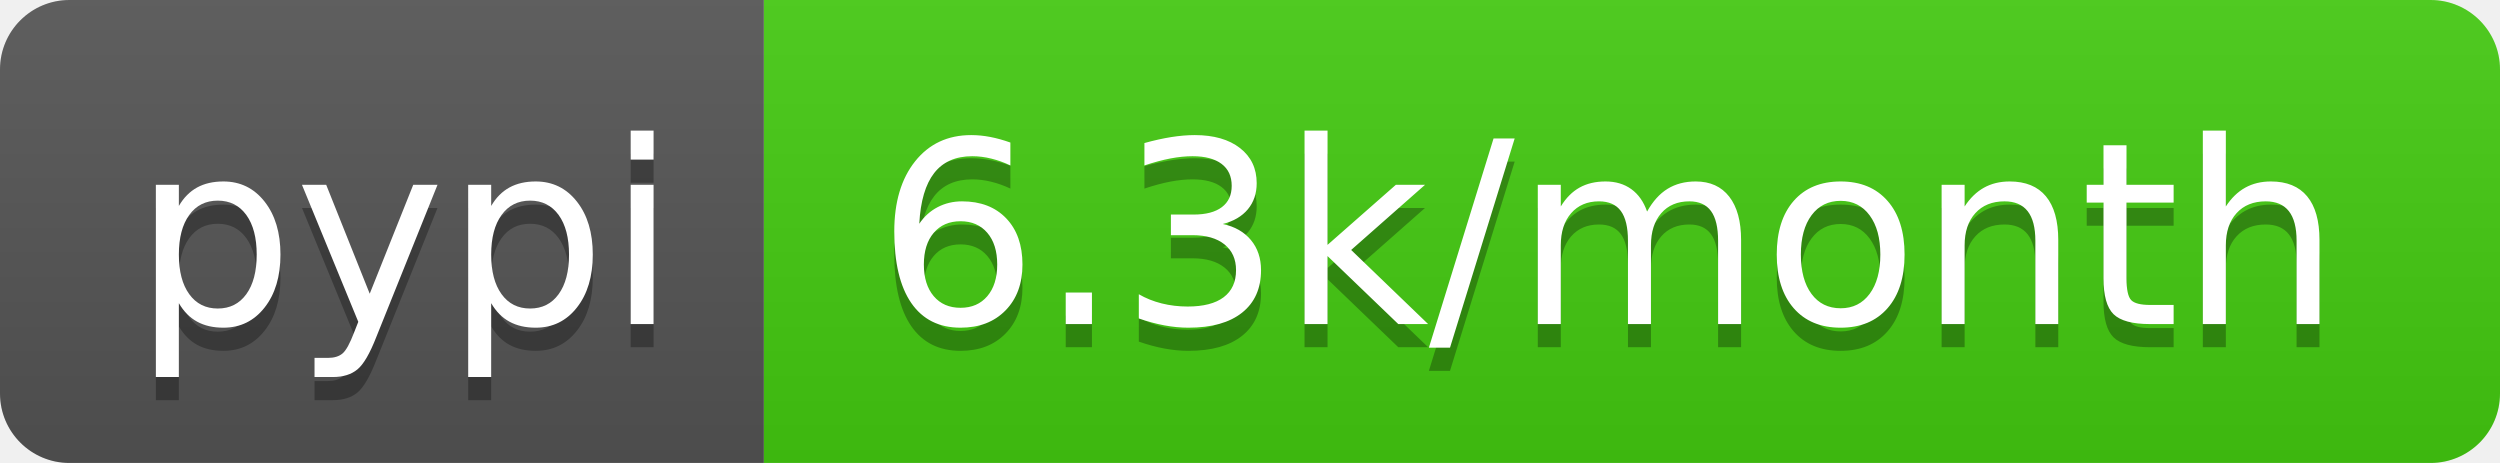
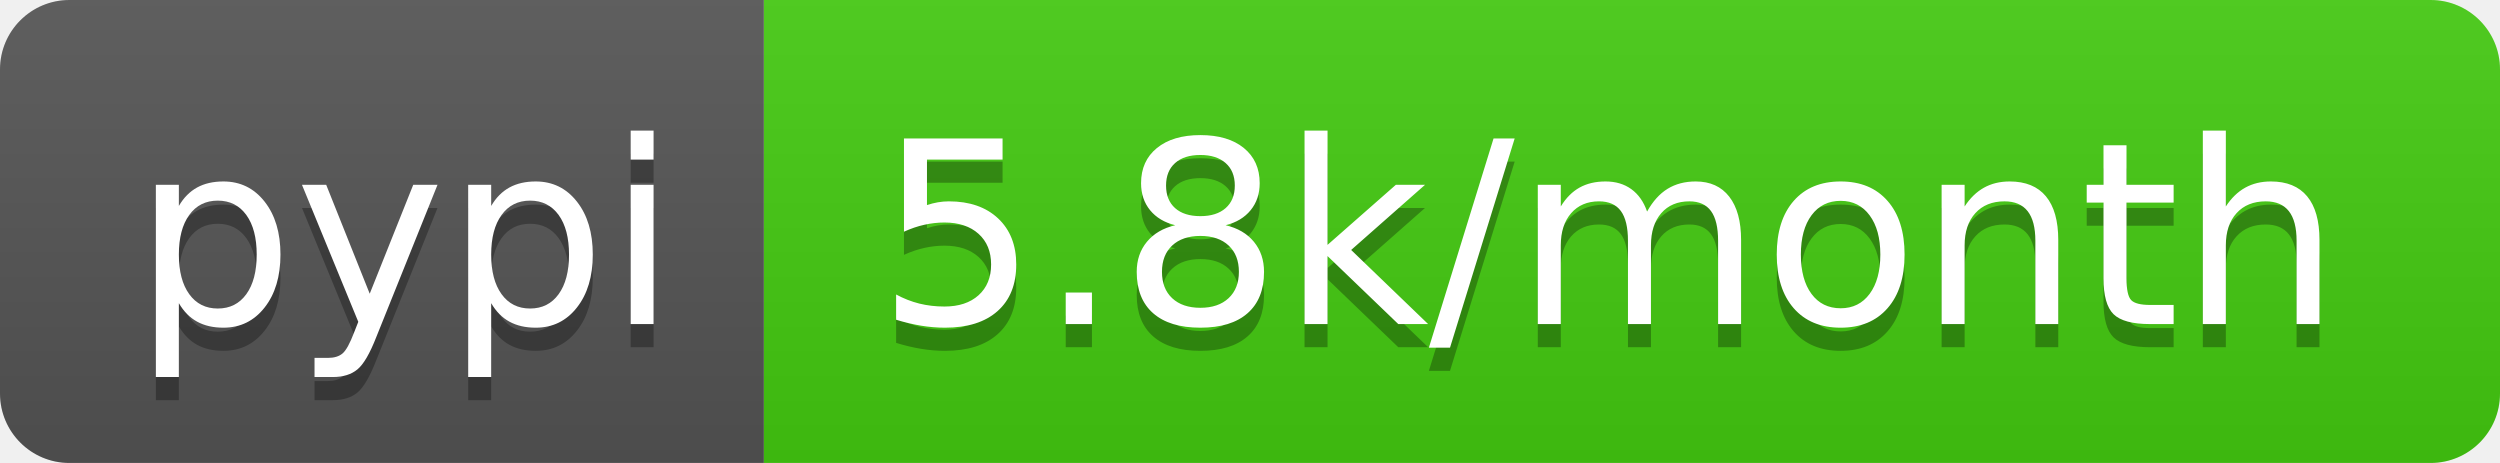
<svg xmlns="http://www.w3.org/2000/svg" width="108" height="20">
  <linearGradient id="b" x2="0" y2="100%">
    <stop offset="0" stop-color="#bbb" stop-opacity=".1" />
    <stop offset="1" stop-opacity=".1" />
  </linearGradient>
  <clipPath id="a">
    <rect width="108" height="20" rx="3" fill="#fff" />
  </clipPath>
  <g clip-path="url(#a)">
    <path fill="#555" d="M0 0h33v20H0z" />
    <path fill="#4c1" d="M33 0h75v20H33z" />
    <path fill="url(#b)" d="M0 0h108v20H0z" />
  </g>
  <g fill="#fff" text-anchor="middle" font-family="DejaVu Sans,Verdana,Geneva,sans-serif" font-size="110">
    <text x="175" y="150" fill="#010101" fill-opacity=".3" transform="scale(.1)" textLength="230">pypi</text>
    <text x="175" y="140" transform="scale(.1)" textLength="230">pypi</text>
-     <text x="695" y="150" fill="#010101" fill-opacity=".3" transform="scale(.1)" textLength="650">6.3k/month</text>
-     <text x="695" y="140" transform="scale(.1)" textLength="650">6.3k/month</text>
+     <text x="695" y="150" fill="#010101" fill-opacity=".3" transform="scale(.1)" textLength="650">5.8k/month</text>
+     <text x="695" y="140" transform="scale(.1)" textLength="650">5.8k/month</text>
  </g>
</svg>
